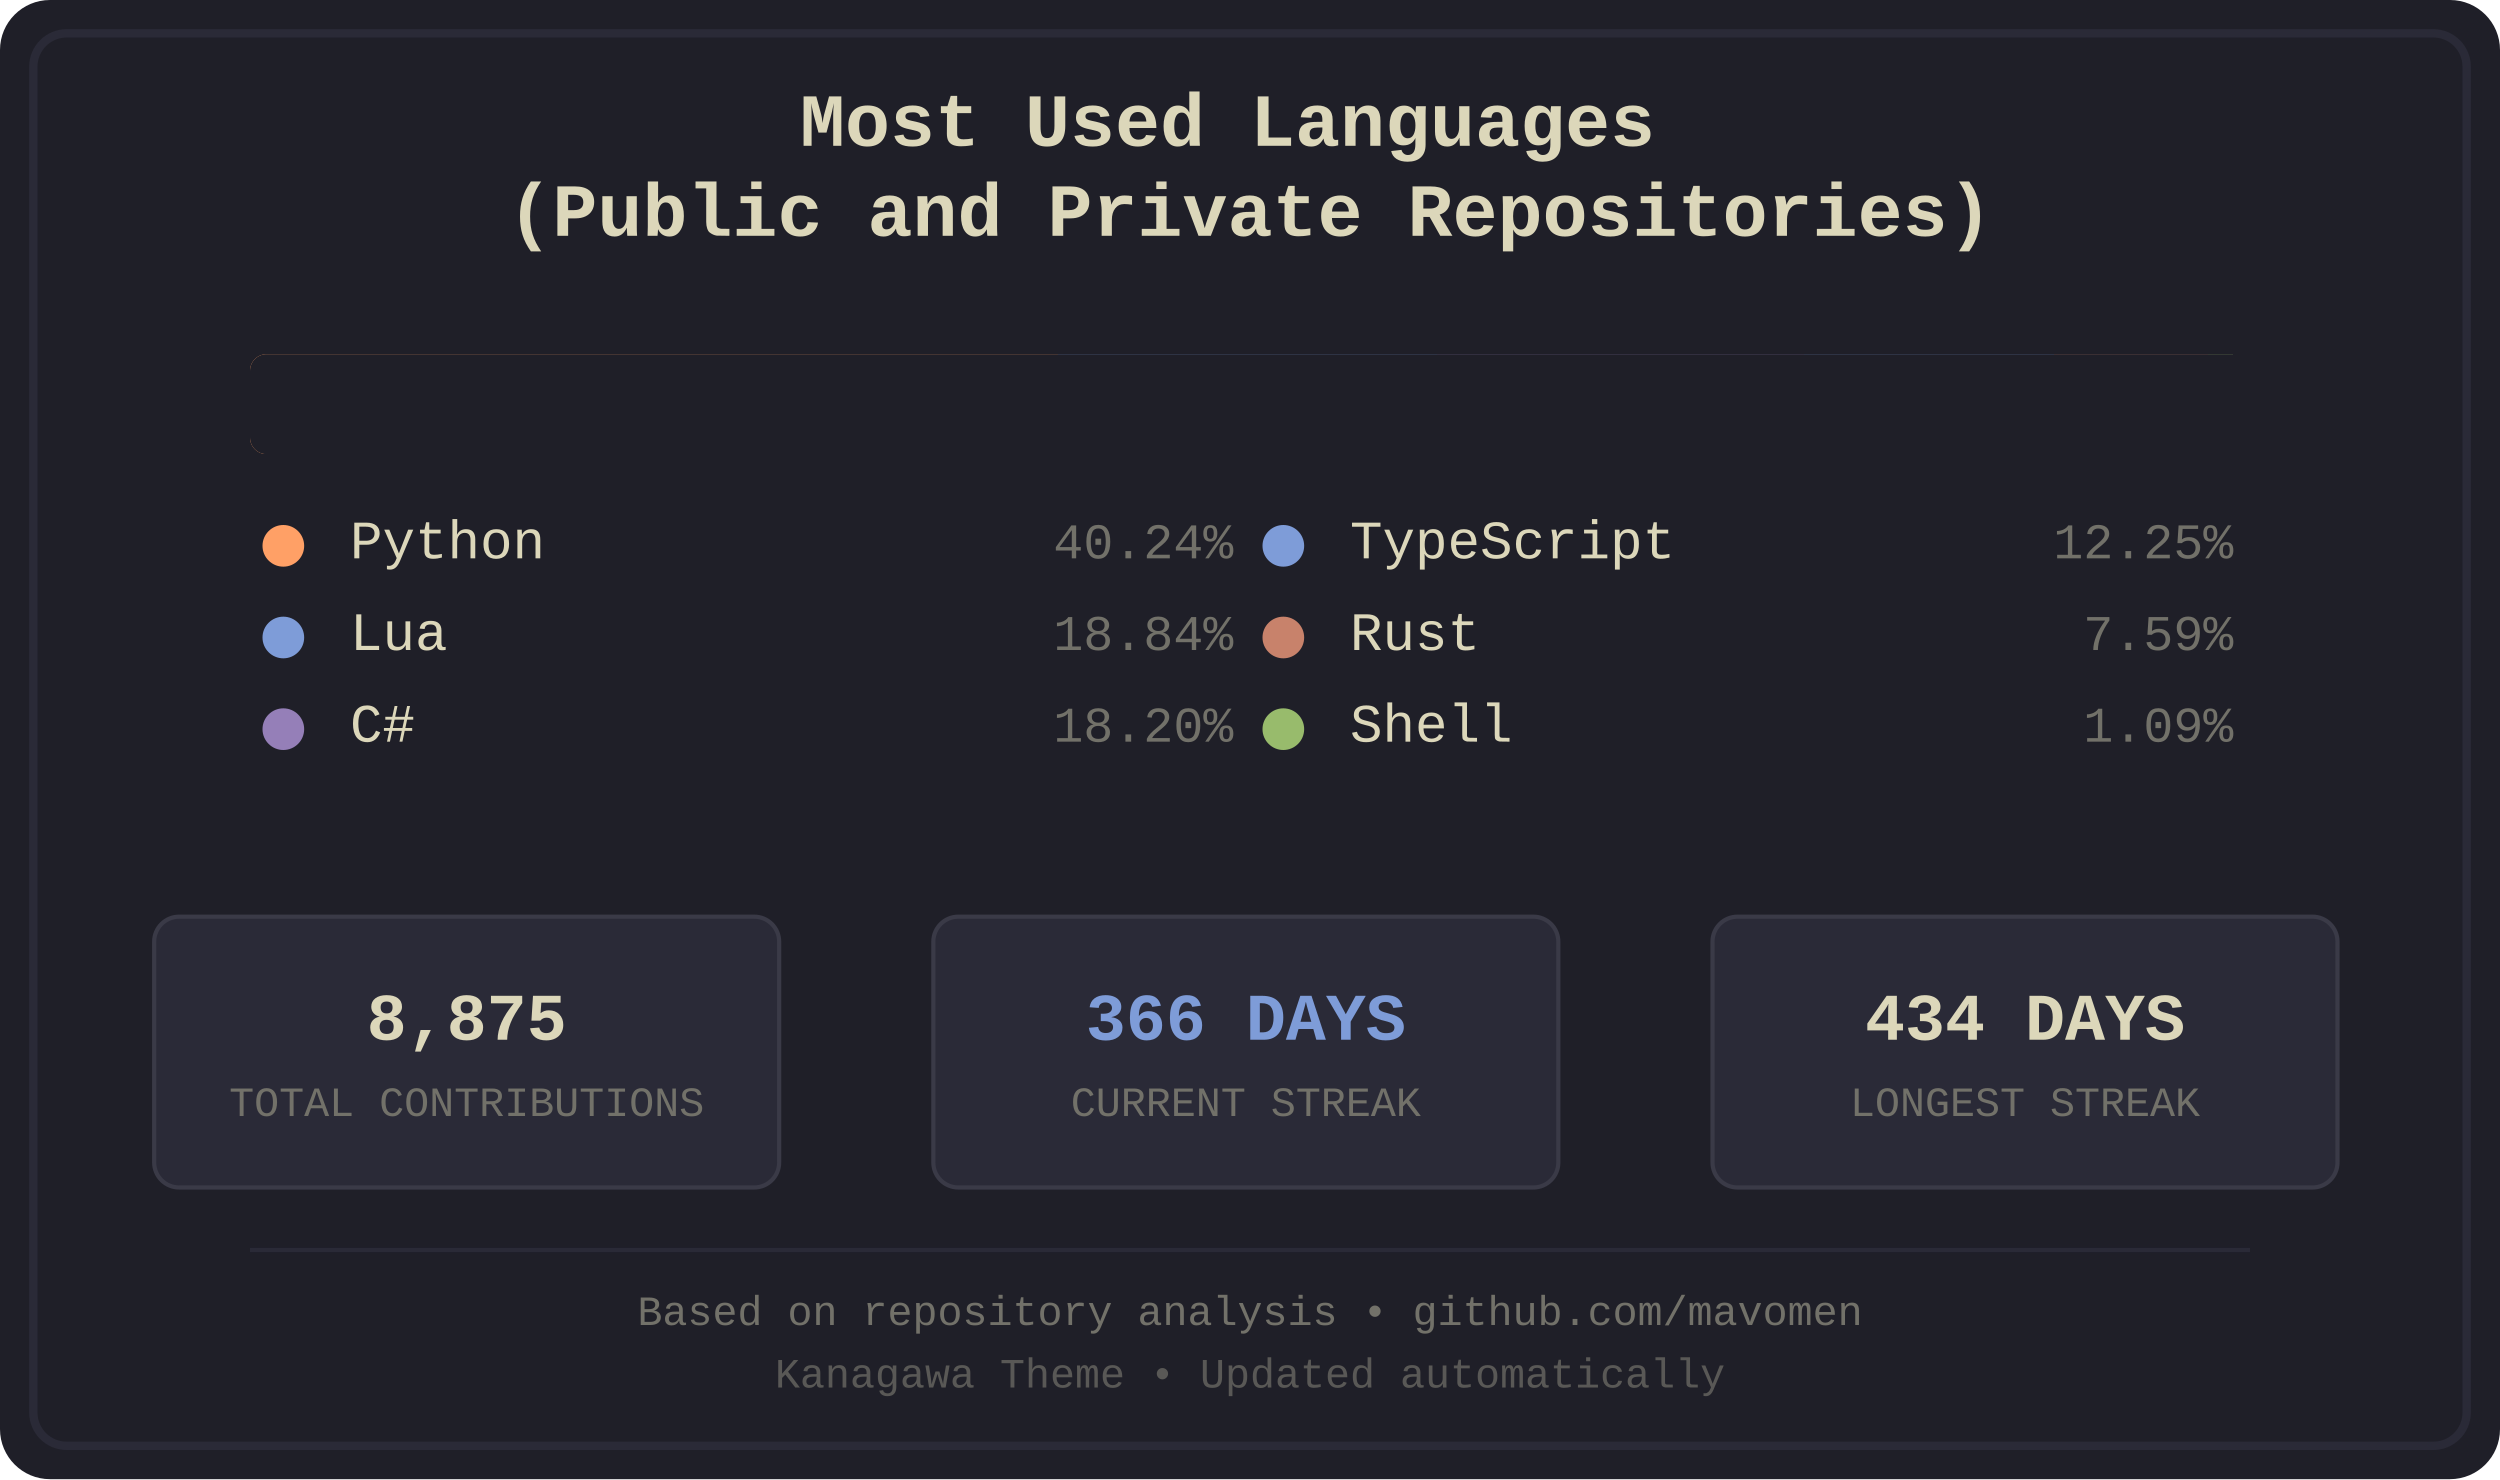
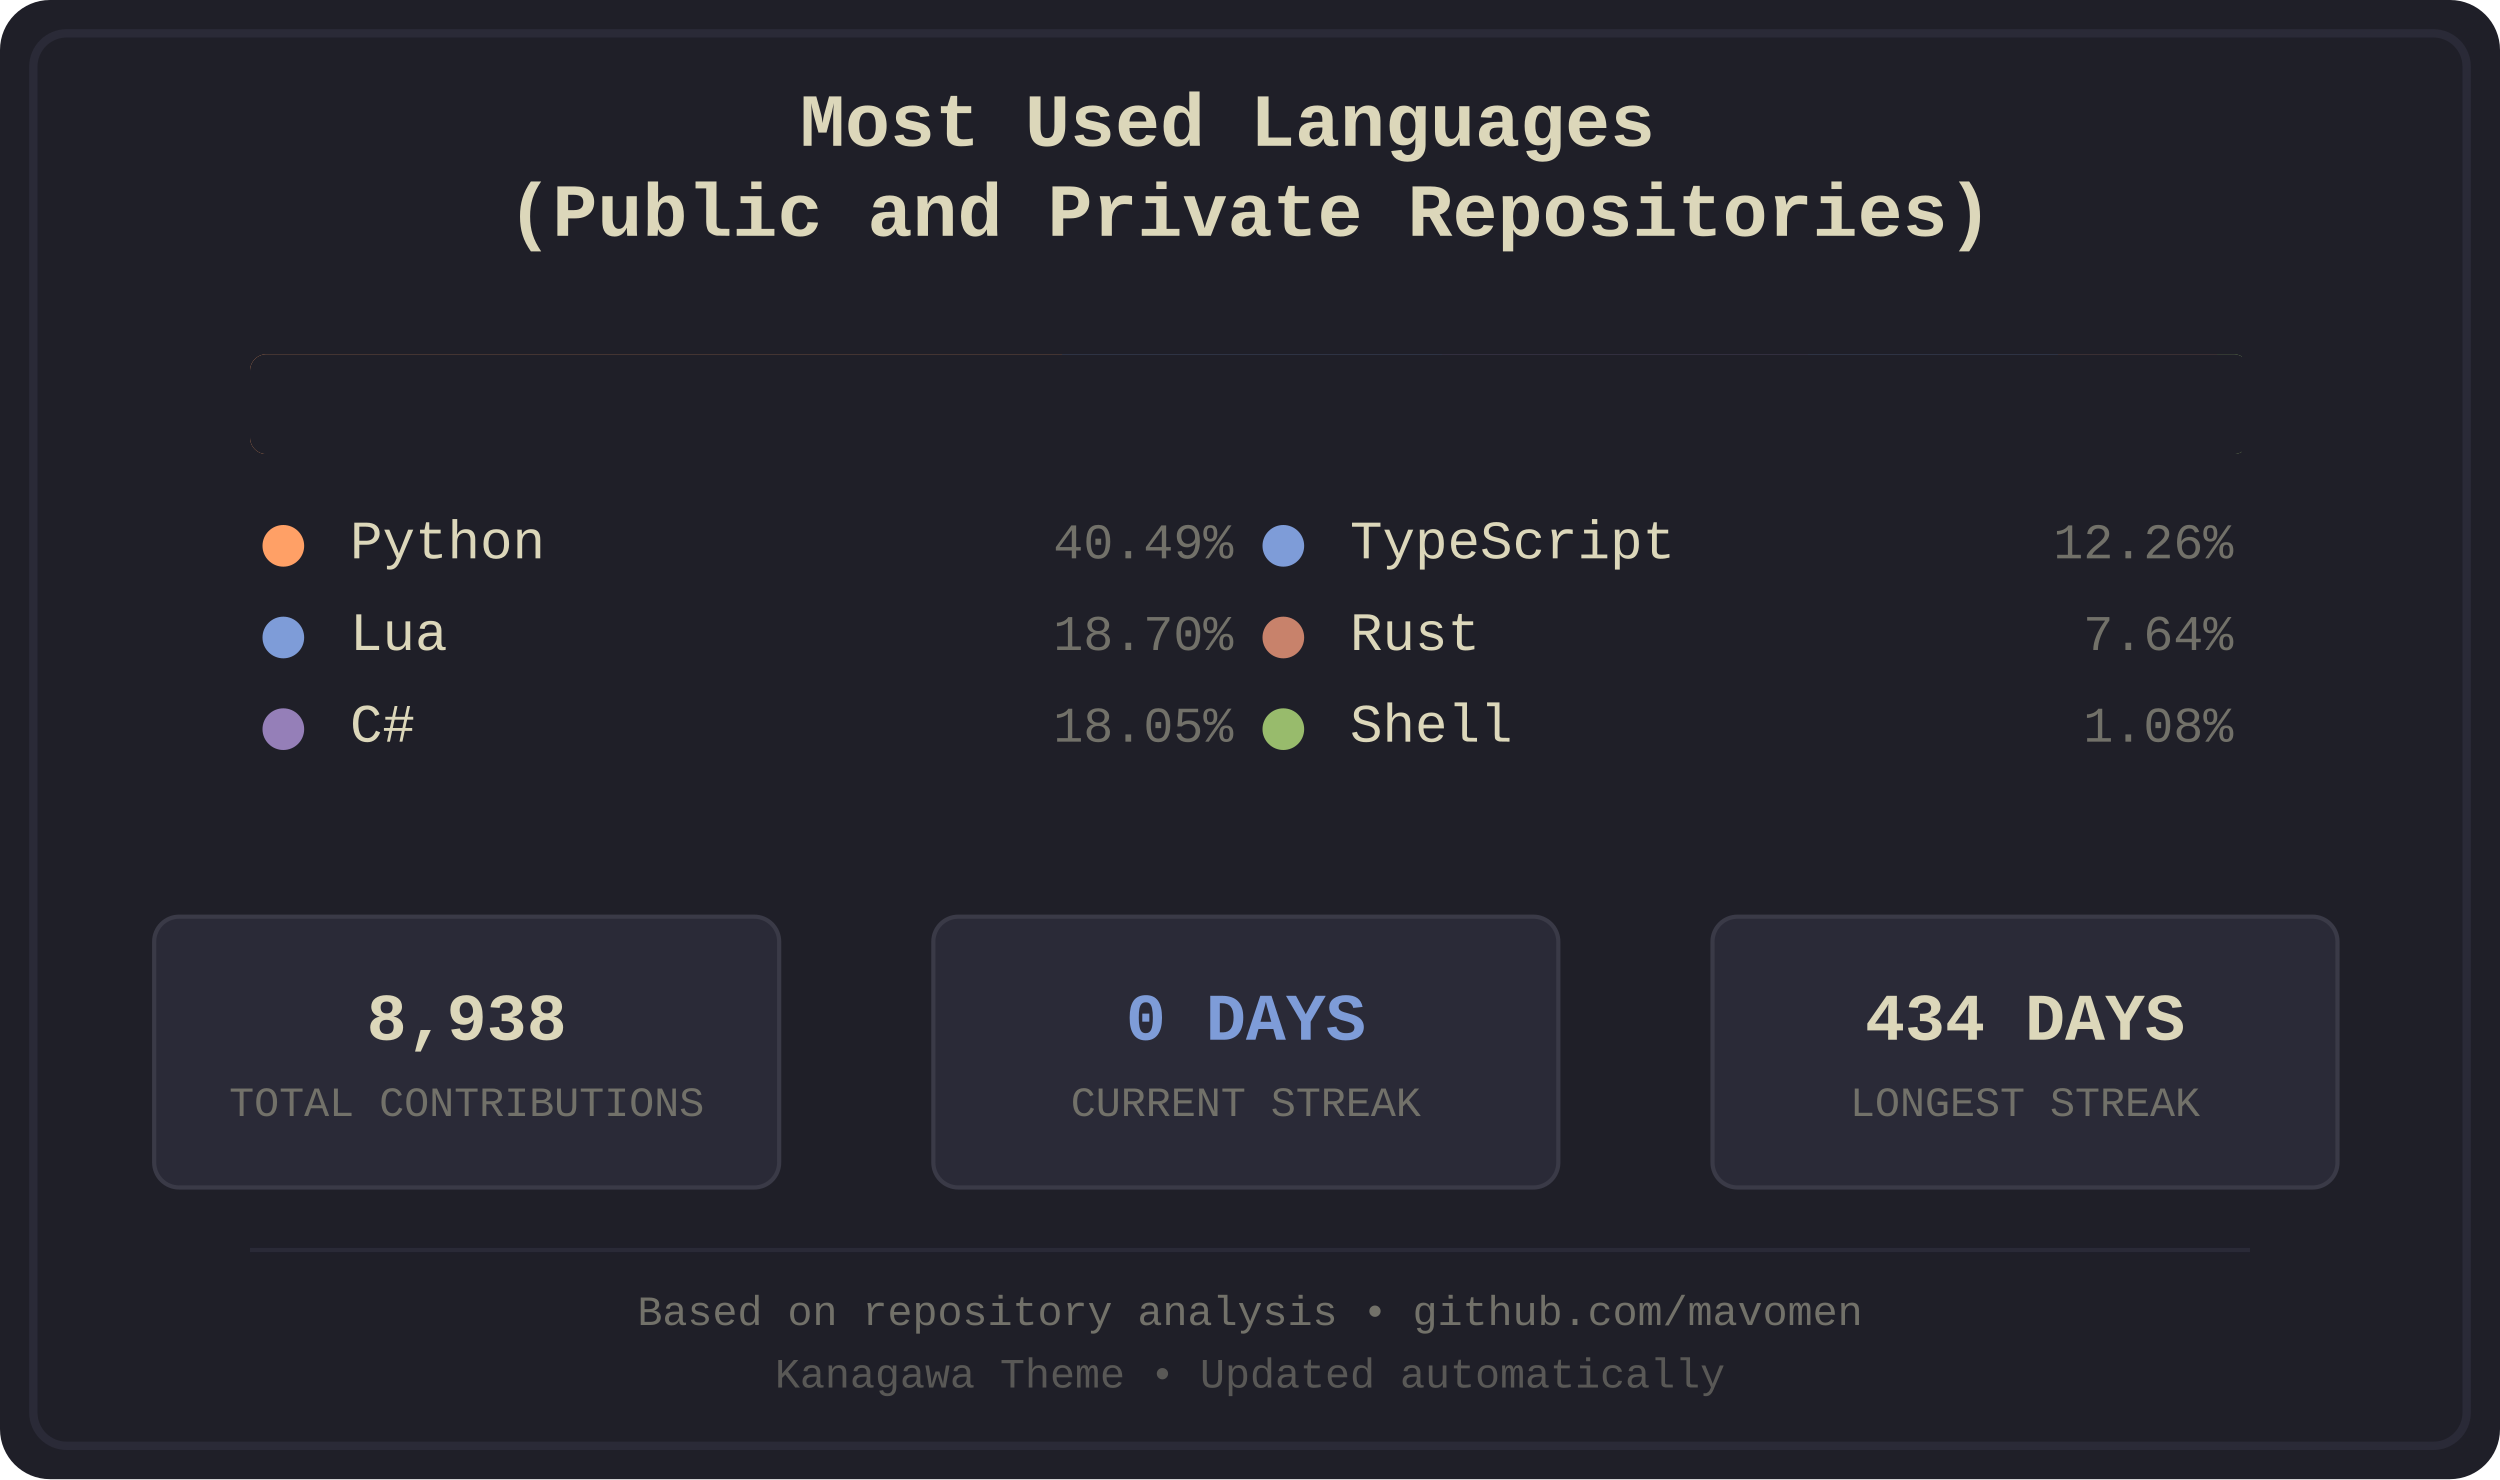
<svg xmlns="http://www.w3.org/2000/svg" width="600" height="355" viewBox="0 0 600 355">
  <defs>
    <style>
.bg-primary { fill: #1f1f28; }
.bg-secondary { fill: #16161d; }
.fg-primary { fill: #dcd7ba; }
.fg-secondary { fill: #727169; }
.border { stroke: #2a2a37; }
.font-title { font-family: 'Courier New', monospace; font-size: 18px; font-weight: bold; }
.font-lang { font-family: 'Courier New', monospace; font-size: 13px; }
.font-percent { font-family: 'Courier New', monospace; font-size: 12px; }
.font-footer { font-family: 'Courier New', monospace; font-size: 10px; }
.stat-box { fill: #2a2a37; stroke: #3a3a47; stroke-width: 1; rx: 6; ry: 6; }
.stat-value { font-family: 'Courier New', monospace; font-size: 16px; font-weight: bold; }
.stat-label { font-family: 'Courier New', monospace; font-size: 10px; }
.python { fill: #ffa066; }
.lua { fill: #7e9cd8; }
.csharp { fill: #957fb8; }
.typescript { fill: #7e9cd8; }
.rust { fill: #c8826b; }
.shell { fill: #98bb6c; }
</style>
    <clipPath id="barClip">
      <rect x="60" y="85" width="480" height="24" rx="4" ry="4" />
    </clipPath>
  </defs>
  <rect width="600" height="355" fill="#1f1f28" rx="12" />
  <rect x="8" y="8" width="584" height="339" fill="none" stroke="#2a2a37" stroke-width="2" rx="8" />
  <text x="300.0" y="35" text-anchor="middle" fill="#dcd7ba" class="font-title">
    <tspan x="300.0" dy="0">Most Used Languages</tspan>
    <tspan x="300.0" dy="1.2em">(Public and Private Repositories)</tspan>
  </text>
  <g id="language-bar" clip-path="url(#barClip)" shape-rendering="crispEdges">
-     <rect x="60" y="85" width="194" height="24" class="python" />
-     <rect x="254" y="85" width="91" height="24" class="lua" />
-     <rect x="345" y="85" width="88" height="24" class="csharp" />
-     <rect x="433" y="85" width="60" height="24" class="typescript" />
-     <rect x="493" y="85" width="37" height="24" class="rust" />
-     <rect x="530" y="85" width="6" height="24" class="shell" />
+     <rect x="60" y="85" width="195" height="24" class="python" />
+     <rect x="255" y="85" width="91" height="24" class="lua" />
+     <rect x="346" y="85" width="88" height="24" class="csharp" />
+     <rect x="434" y="85" width="60" height="24" class="typescript" />
+     <rect x="494" y="85" width="38" height="24" class="rust" />
+     <rect x="532" y="85" width="6" height="24" class="shell" />
  </g>
  <rect x="60" y="85" width="480" height="24" fill="#1f1f28" rx="4">
    <animate attributeName="width" from="480" to="0" dur="1.2s" fill="freeze" />
  </rect>
  <g transform="translate(60.0, 134)">
    <circle cx="8" cy="-3" r="5" class="python" />
    <text x="24" y="0" class="fg-primary font-lang">Python</text>
-     <text x="236.0" y="0" class="fg-secondary font-percent" text-anchor="end">40.24%</text>
+     <text x="236.0" y="0" class="fg-secondary font-percent" text-anchor="end">40.49%</text>
  </g>
  <g transform="translate(60.0, 156)">
    <circle cx="8" cy="-3" r="5" class="lua" />
    <text x="24" y="0" class="fg-primary font-lang">Lua</text>
-     <text x="236.0" y="0" class="fg-secondary font-percent" text-anchor="end">18.84%</text>
+     <text x="236.0" y="0" class="fg-secondary font-percent" text-anchor="end">18.70%</text>
  </g>
  <g transform="translate(60.0, 178)">
    <circle cx="8" cy="-3" r="5" class="csharp" />
    <text x="24" y="0" class="fg-primary font-lang">C#</text>
-     <text x="236.0" y="0" class="fg-secondary font-percent" text-anchor="end">18.20%</text>
+     <text x="236.0" y="0" class="fg-secondary font-percent" text-anchor="end">18.05%</text>
  </g>
  <g transform="translate(300.0, 134)">
    <circle cx="8" cy="-3" r="5" class="typescript" />
    <text x="24" y="0" class="fg-primary font-lang">TypeScript</text>
-     <text x="236.0" y="0" class="fg-secondary font-percent" text-anchor="end">12.25%</text>
+     <text x="236.0" y="0" class="fg-secondary font-percent" text-anchor="end">12.26%</text>
  </g>
  <g transform="translate(300.0, 156)">
    <circle cx="8" cy="-3" r="5" class="rust" />
    <text x="24" y="0" class="fg-primary font-lang">Rust</text>
-     <text x="236.0" y="0" class="fg-secondary font-percent" text-anchor="end">7.59%</text>
+     <text x="236.0" y="0" class="fg-secondary font-percent" text-anchor="end">7.64%</text>
  </g>
  <g transform="translate(300.0, 178)">
    <circle cx="8" cy="-3" r="5" class="shell" />
    <text x="24" y="0" class="fg-primary font-lang">Shell</text>
-     <text x="236.0" y="0" class="fg-secondary font-percent" text-anchor="end">1.09%</text>
+     <text x="236.0" y="0" class="fg-secondary font-percent" text-anchor="end">1.08%</text>
  </g>
  <rect x="37" y="220" width="150" height="65" class="stat-box" />
-   <text x="112.0" y="245" text-anchor="middle" dominant-baseline="middle" fill="#dcd7ba" class="stat-value">8,875</text>
+   <text x="112.0" y="245" text-anchor="middle" dominant-baseline="middle" fill="#dcd7ba" class="stat-value">8,938</text>
  <text x="112.0" y="265" text-anchor="middle" dominant-baseline="middle" fill="#727169" class="stat-label">TOTAL CONTRIBUTIONS</text>
  <rect x="224" y="220" width="150" height="65" class="stat-box" />
-   <text x="299.0" y="245" text-anchor="middle" dominant-baseline="middle" fill="#7e9cd8" class="stat-value">366 DAYS</text>
+   <text x="299.0" y="245" text-anchor="middle" dominant-baseline="middle" fill="#7e9cd8" class="stat-value">0 DAYS</text>
  <text x="299.0" y="265" text-anchor="middle" dominant-baseline="middle" fill="#727169" class="stat-label">CURRENT STREAK</text>
  <rect x="411" y="220" width="150" height="65" class="stat-box" />
  <text x="486.0" y="245" text-anchor="middle" dominant-baseline="middle" fill="#dcd7ba" class="stat-value">434 DAYS</text>
  <text x="486.0" y="265" text-anchor="middle" dominant-baseline="middle" fill="#727169" class="stat-label">LONGEST STREAK</text>
  <line x1="60" y1="300" x2="540" y2="300" stroke="#2a2a37" stroke-width="1" />
  <text x="300.0" y="318" text-anchor="middle" class="fg-secondary font-footer">Based on repository analysis • github.com/mavomen</text>
  <text x="300.0" y="333" text-anchor="middle" class="fg-secondary font-footer" opacity="0.7">Kanagawa Theme • Updated automatically</text>
</svg>
